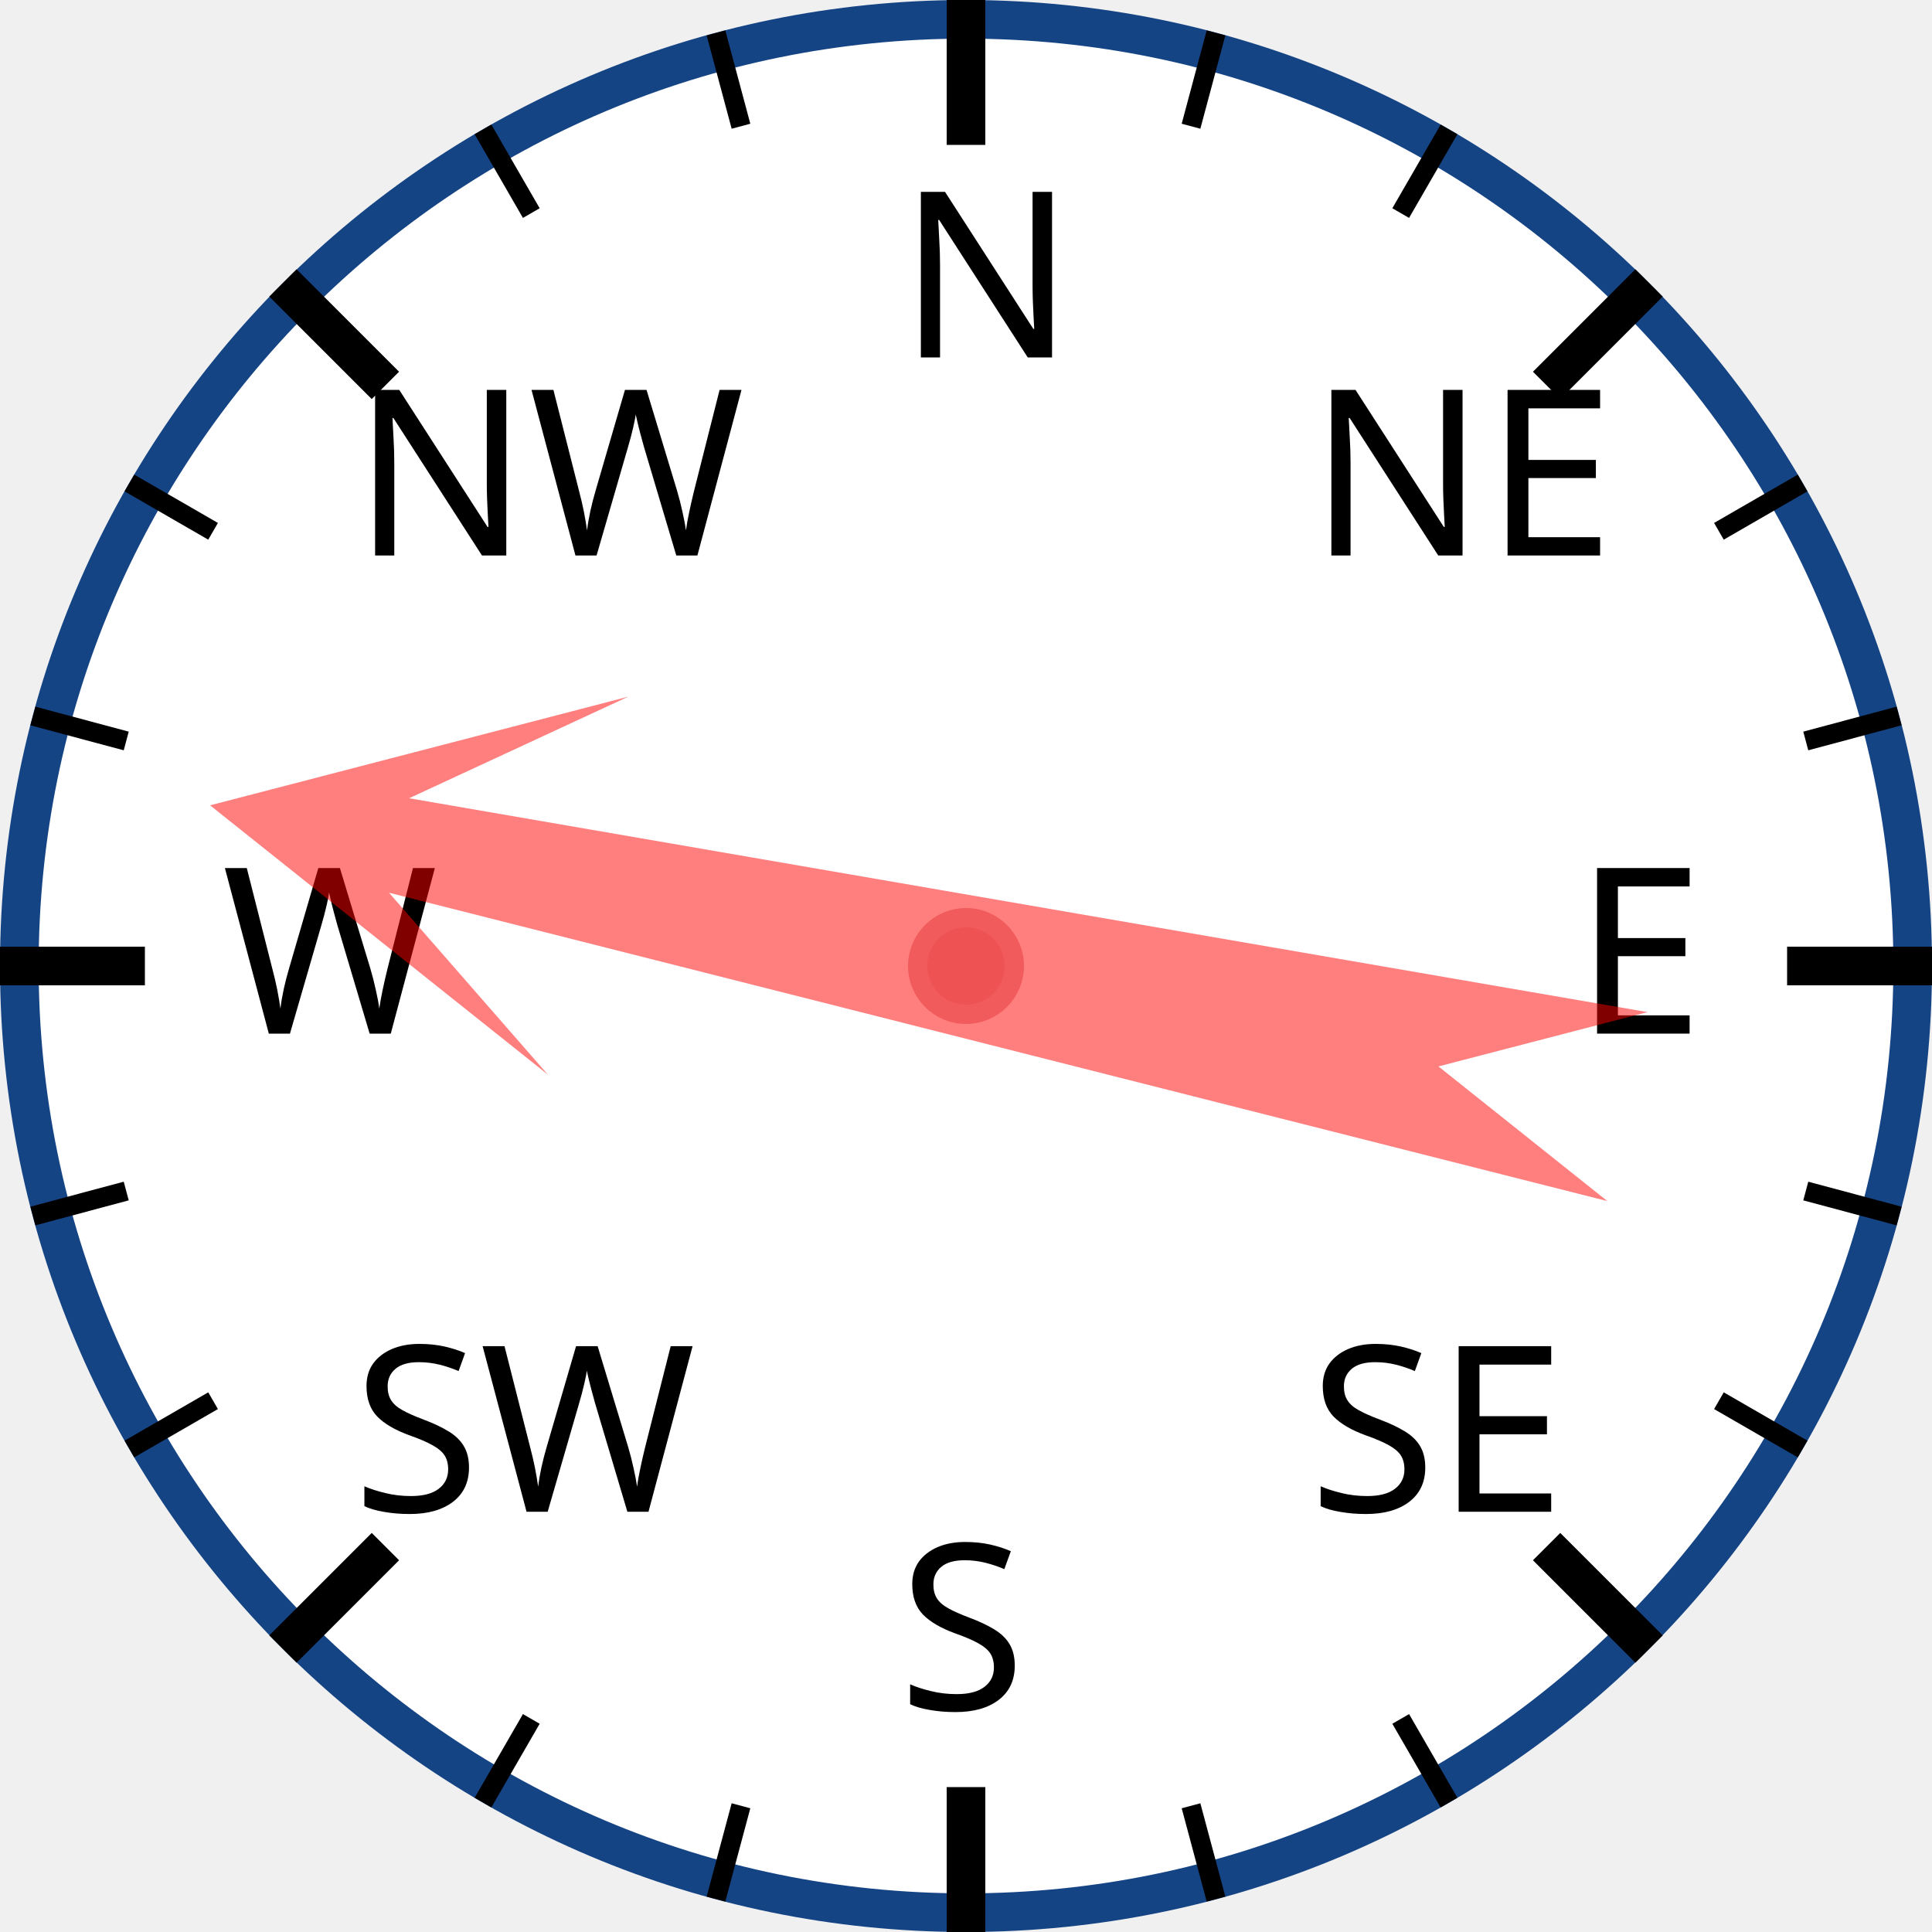
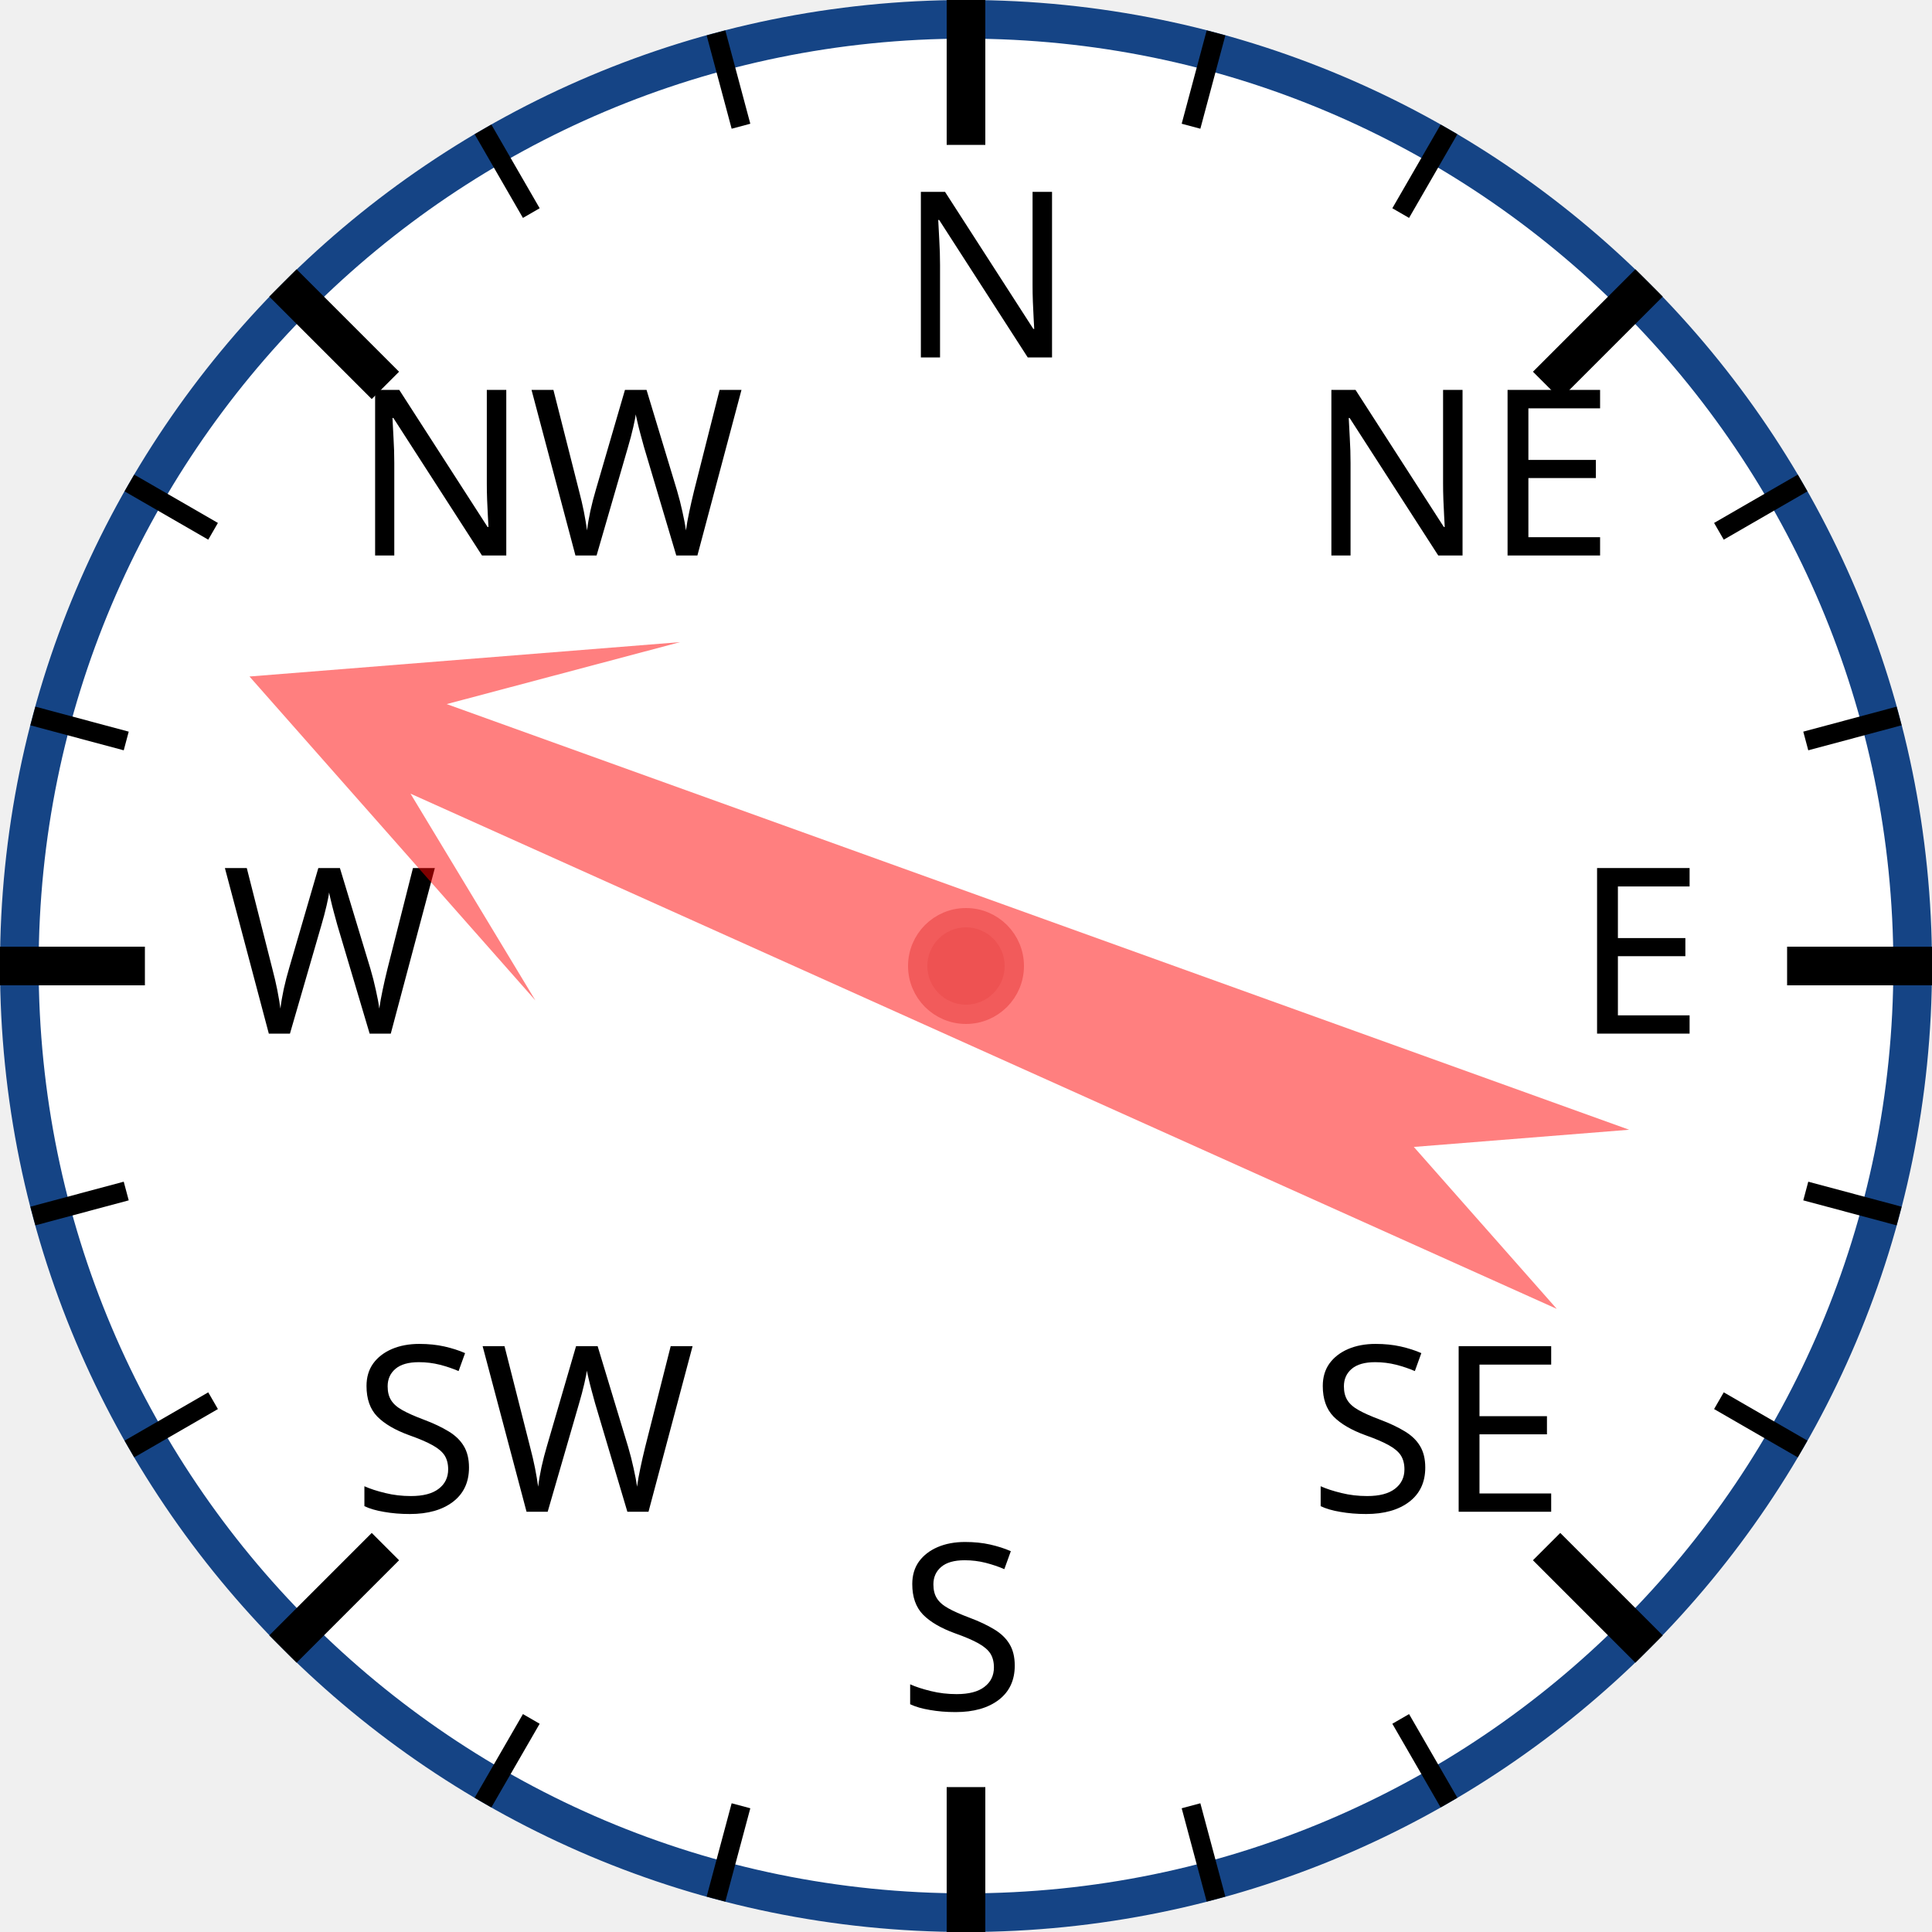
<svg xmlns="http://www.w3.org/2000/svg" width="120px" height="120px" viewBox="0 0 200 200">
  <circle cx="100" cy="100" r="98" style="fill: white; stroke: #154485; stroke-width: 4;" />
  <text x="93.0" y="37.0" style="font-family: sans-serif; font-size: 18pt;">N</text>
  <line x1="100.0" y1="0.0" x2="100.0" y2="15.0" style="stroke: black; stroke-width: 4;" />
  <line x1="74.118" y1="3.407" x2="76.706" y2="13.067" style="stroke: black; stroke-width: 2;" />
  <line x1="50" y1="13.397" x2="55" y2="22.058" style="stroke: black; stroke-width: 2;" />
  <text x="36.503" y="57.503" style="font-family: sans-serif; font-size: 18pt;">NW</text>
  <line x1="29.289" y1="29.289" x2="39.896" y2="39.896" style="stroke: black; stroke-width: 4;" />
  <line x1="13.397" y1="50" x2="22.058" y2="55" style="stroke: black; stroke-width: 2;" />
  <line x1="3.407" y1="74.118" x2="13.067" y2="76.706" style="stroke: black; stroke-width: 2;" />
  <text x="23.0" y="107.0" style="font-family: sans-serif; font-size: 18pt;">W</text>
  <line x1="0.0" y1="100.0" x2="15.0" y2="100.0" style="stroke: black; stroke-width: 4;" />
  <line x1="3.407" y1="125.882" x2="13.067" y2="123.294" style="stroke: black; stroke-width: 2;" />
  <line x1="13.397" y1="150" x2="22.058" y2="145" style="stroke: black; stroke-width: 2;" />
  <text x="36.503" y="156.497" style="font-family: sans-serif; font-size: 18pt;">SW</text>
  <line x1="29.289" y1="170.711" x2="39.896" y2="160.104" style="stroke: black; stroke-width: 4;" />
  <line x1="50" y1="186.603" x2="55" y2="177.942" style="stroke: black; stroke-width: 2;" />
  <line x1="74.118" y1="196.593" x2="76.706" y2="186.933" style="stroke: black; stroke-width: 2;" />
  <text x="93" y="177.0" style="font-family: sans-serif; font-size: 18pt;">S</text>
  <line x1="100" y1="200.0" x2="100" y2="185.0" style="stroke: black; stroke-width: 4;" />
  <line x1="125.882" y1="196.593" x2="123.294" y2="186.933" style="stroke: black; stroke-width: 2;" />
  <line x1="150.0" y1="186.603" x2="145.0" y2="177.942" style="stroke: black; stroke-width: 2;" />
  <text x="135.497" y="156.497" style="font-family: sans-serif; font-size: 18pt;">SE</text>
  <line x1="170.711" y1="170.711" x2="160.104" y2="160.104" style="stroke: black; stroke-width: 4;" />
  <line x1="186.603" y1="150" x2="177.942" y2="145" style="stroke: black; stroke-width: 2;" />
  <line x1="196.593" y1="125.882" x2="186.933" y2="123.294" style="stroke: black; stroke-width: 2;" />
  <text x="163.0" y="107" style="font-family: sans-serif; font-size: 18pt;">E</text>
  <line x1="200.0" y1="100" x2="185.0" y2="100" style="stroke: black; stroke-width: 4;" />
  <line x1="196.593" y1="74.118" x2="186.933" y2="76.706" style="stroke: black; stroke-width: 2;" />
  <line x1="186.603" y1="50" x2="177.942" y2="55" style="stroke: black; stroke-width: 2;" />
  <text x="135.497" y="57.503" style="font-family: sans-serif; font-size: 18pt;">NE</text>
  <line x1="170.711" y1="29.289" x2="160.104" y2="39.896" style="stroke: black; stroke-width: 4;" />
  <line x1="150" y1="13.397" x2="145" y2="22.058" style="stroke: black; stroke-width: 2;" />
  <line x1="125.882" y1="3.407" x2="123.294" y2="13.067" style="stroke: black; stroke-width: 2;" />
-   <polygon points="100 20 120 60 105 40 110 170 100 150 90 170 95 40 80 60" style="fill: red; fill-opacity: 0.5;" transform="rotate(282,100,100)" />
+   <polygon points="100 20 120 60 105 40 110 170 100 150 90 170 95 40 80 60" style="fill: red; fill-opacity: 0.5;" transform="rotate(292,100,100)" />
  <circle cx="100" cy="100" r="5" style="fill: #EE5252; stroke: #F25B5B; stroke-width: 2;" />
</svg>
